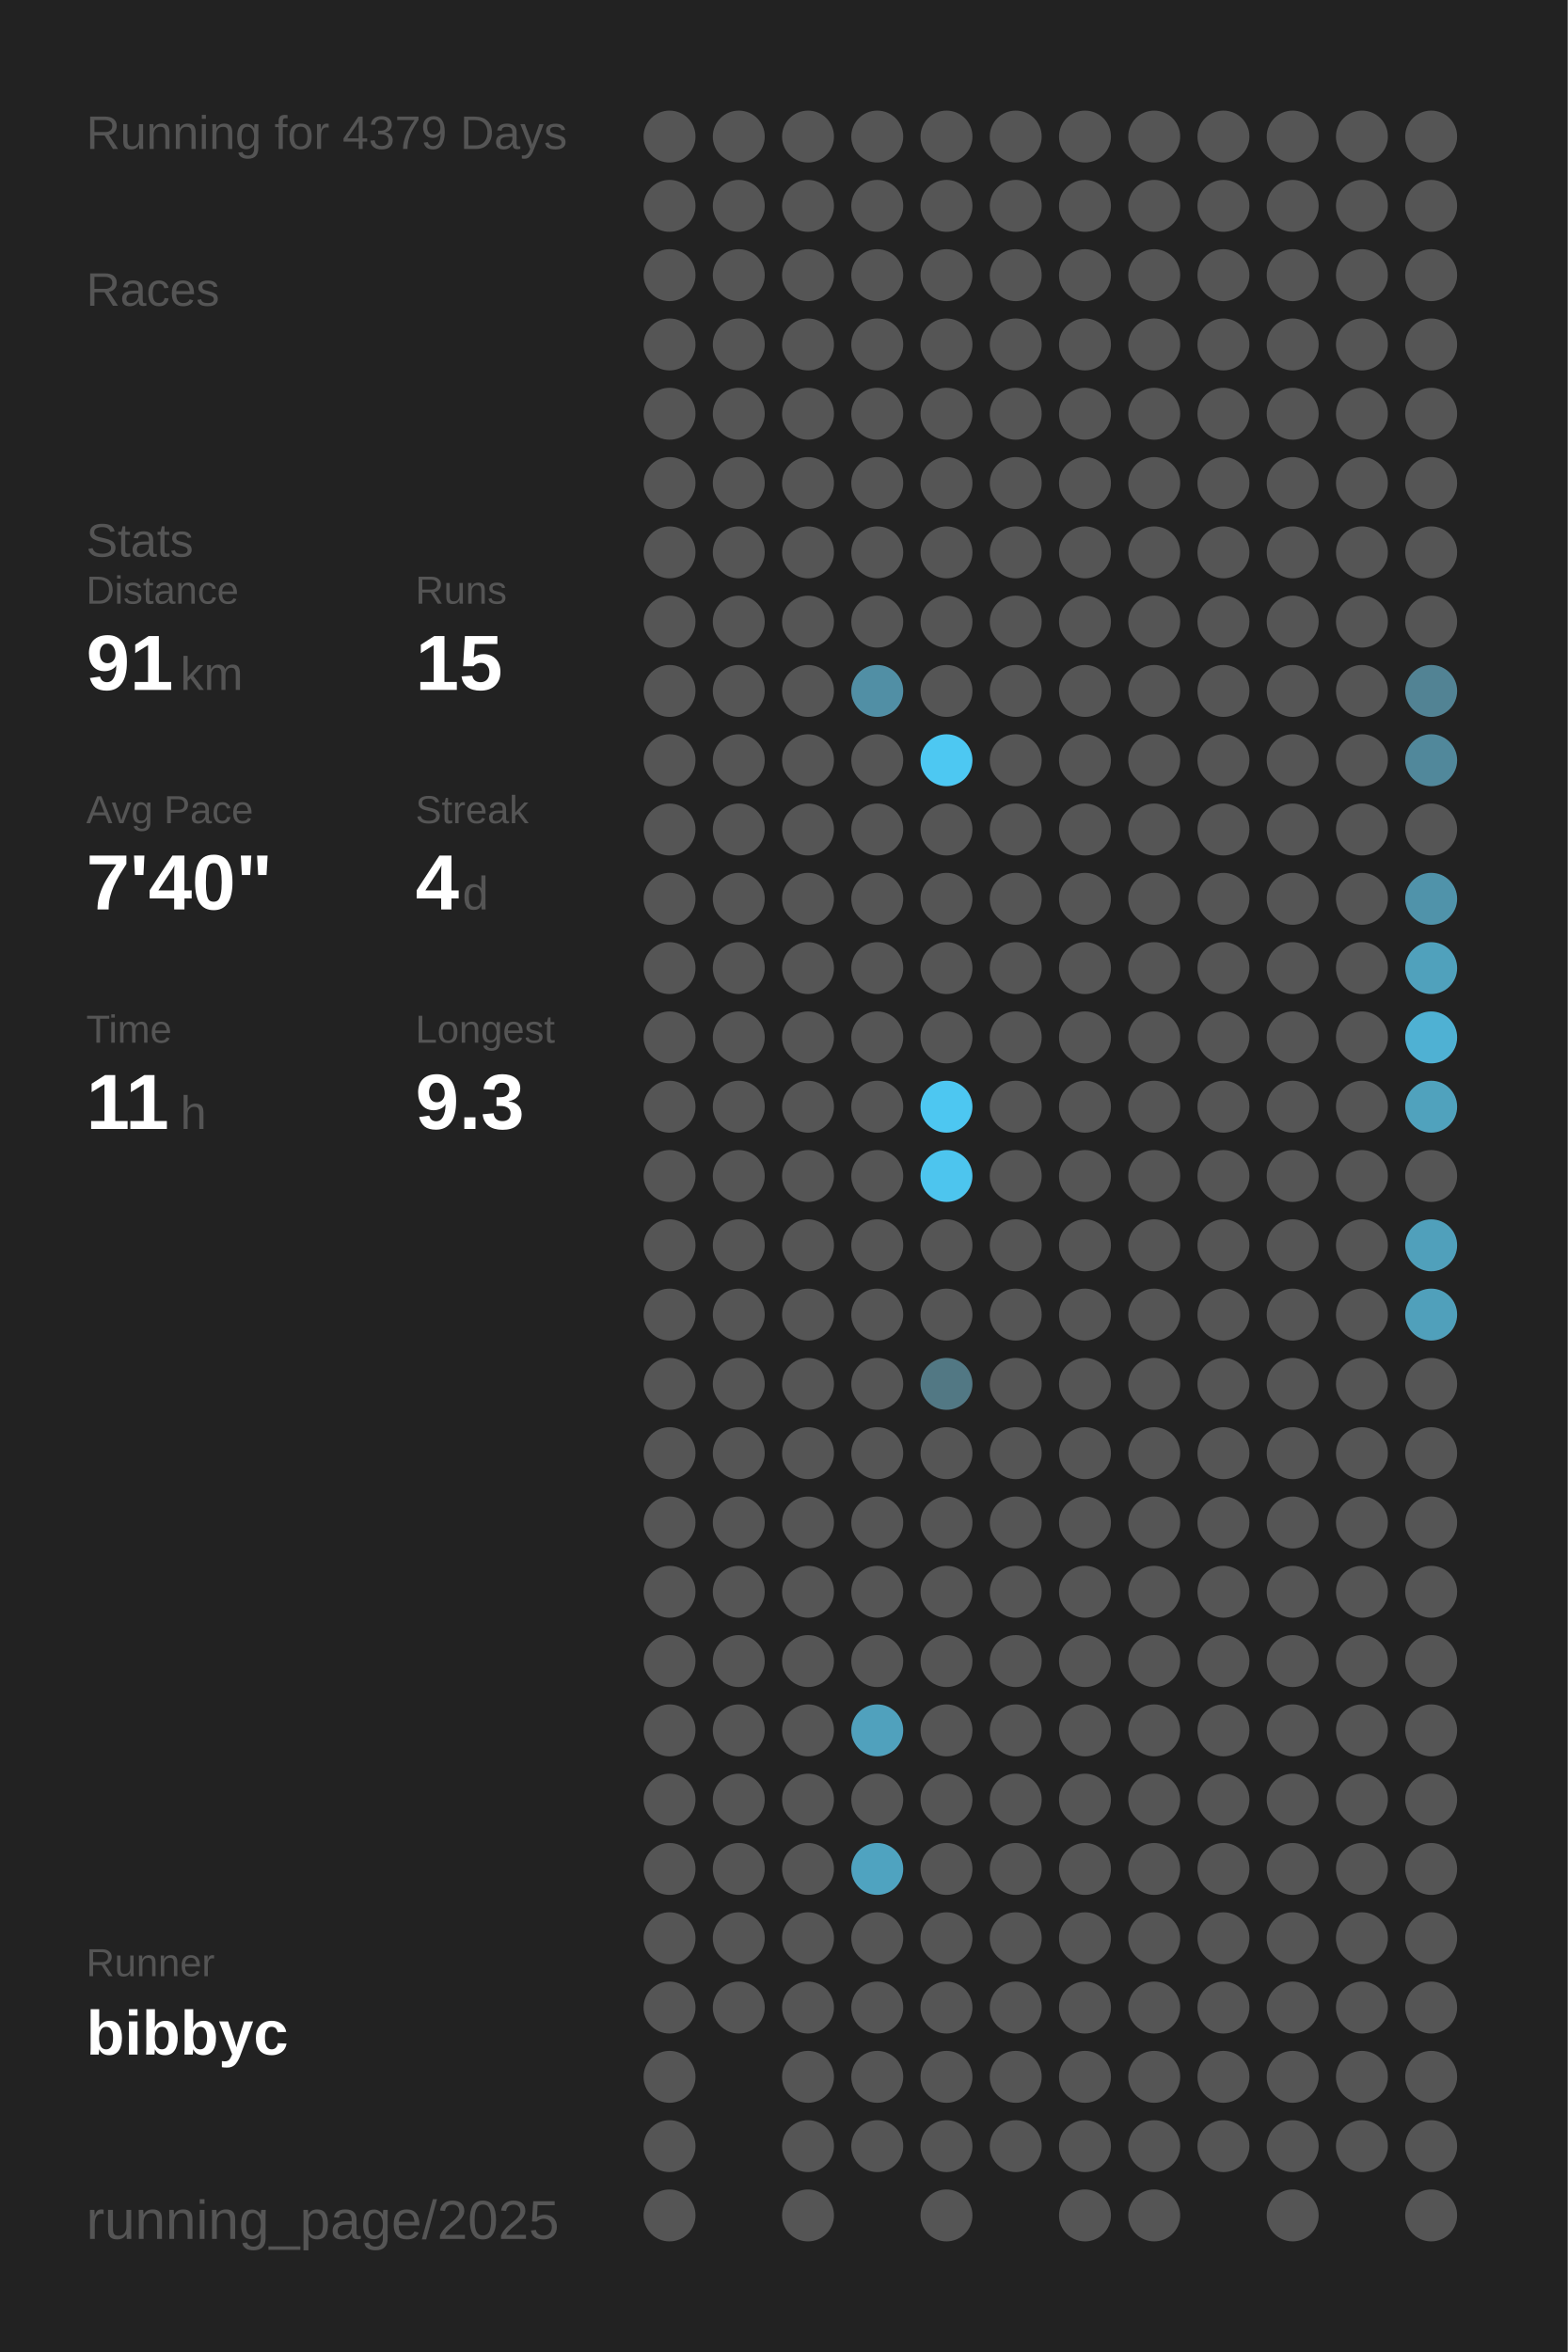
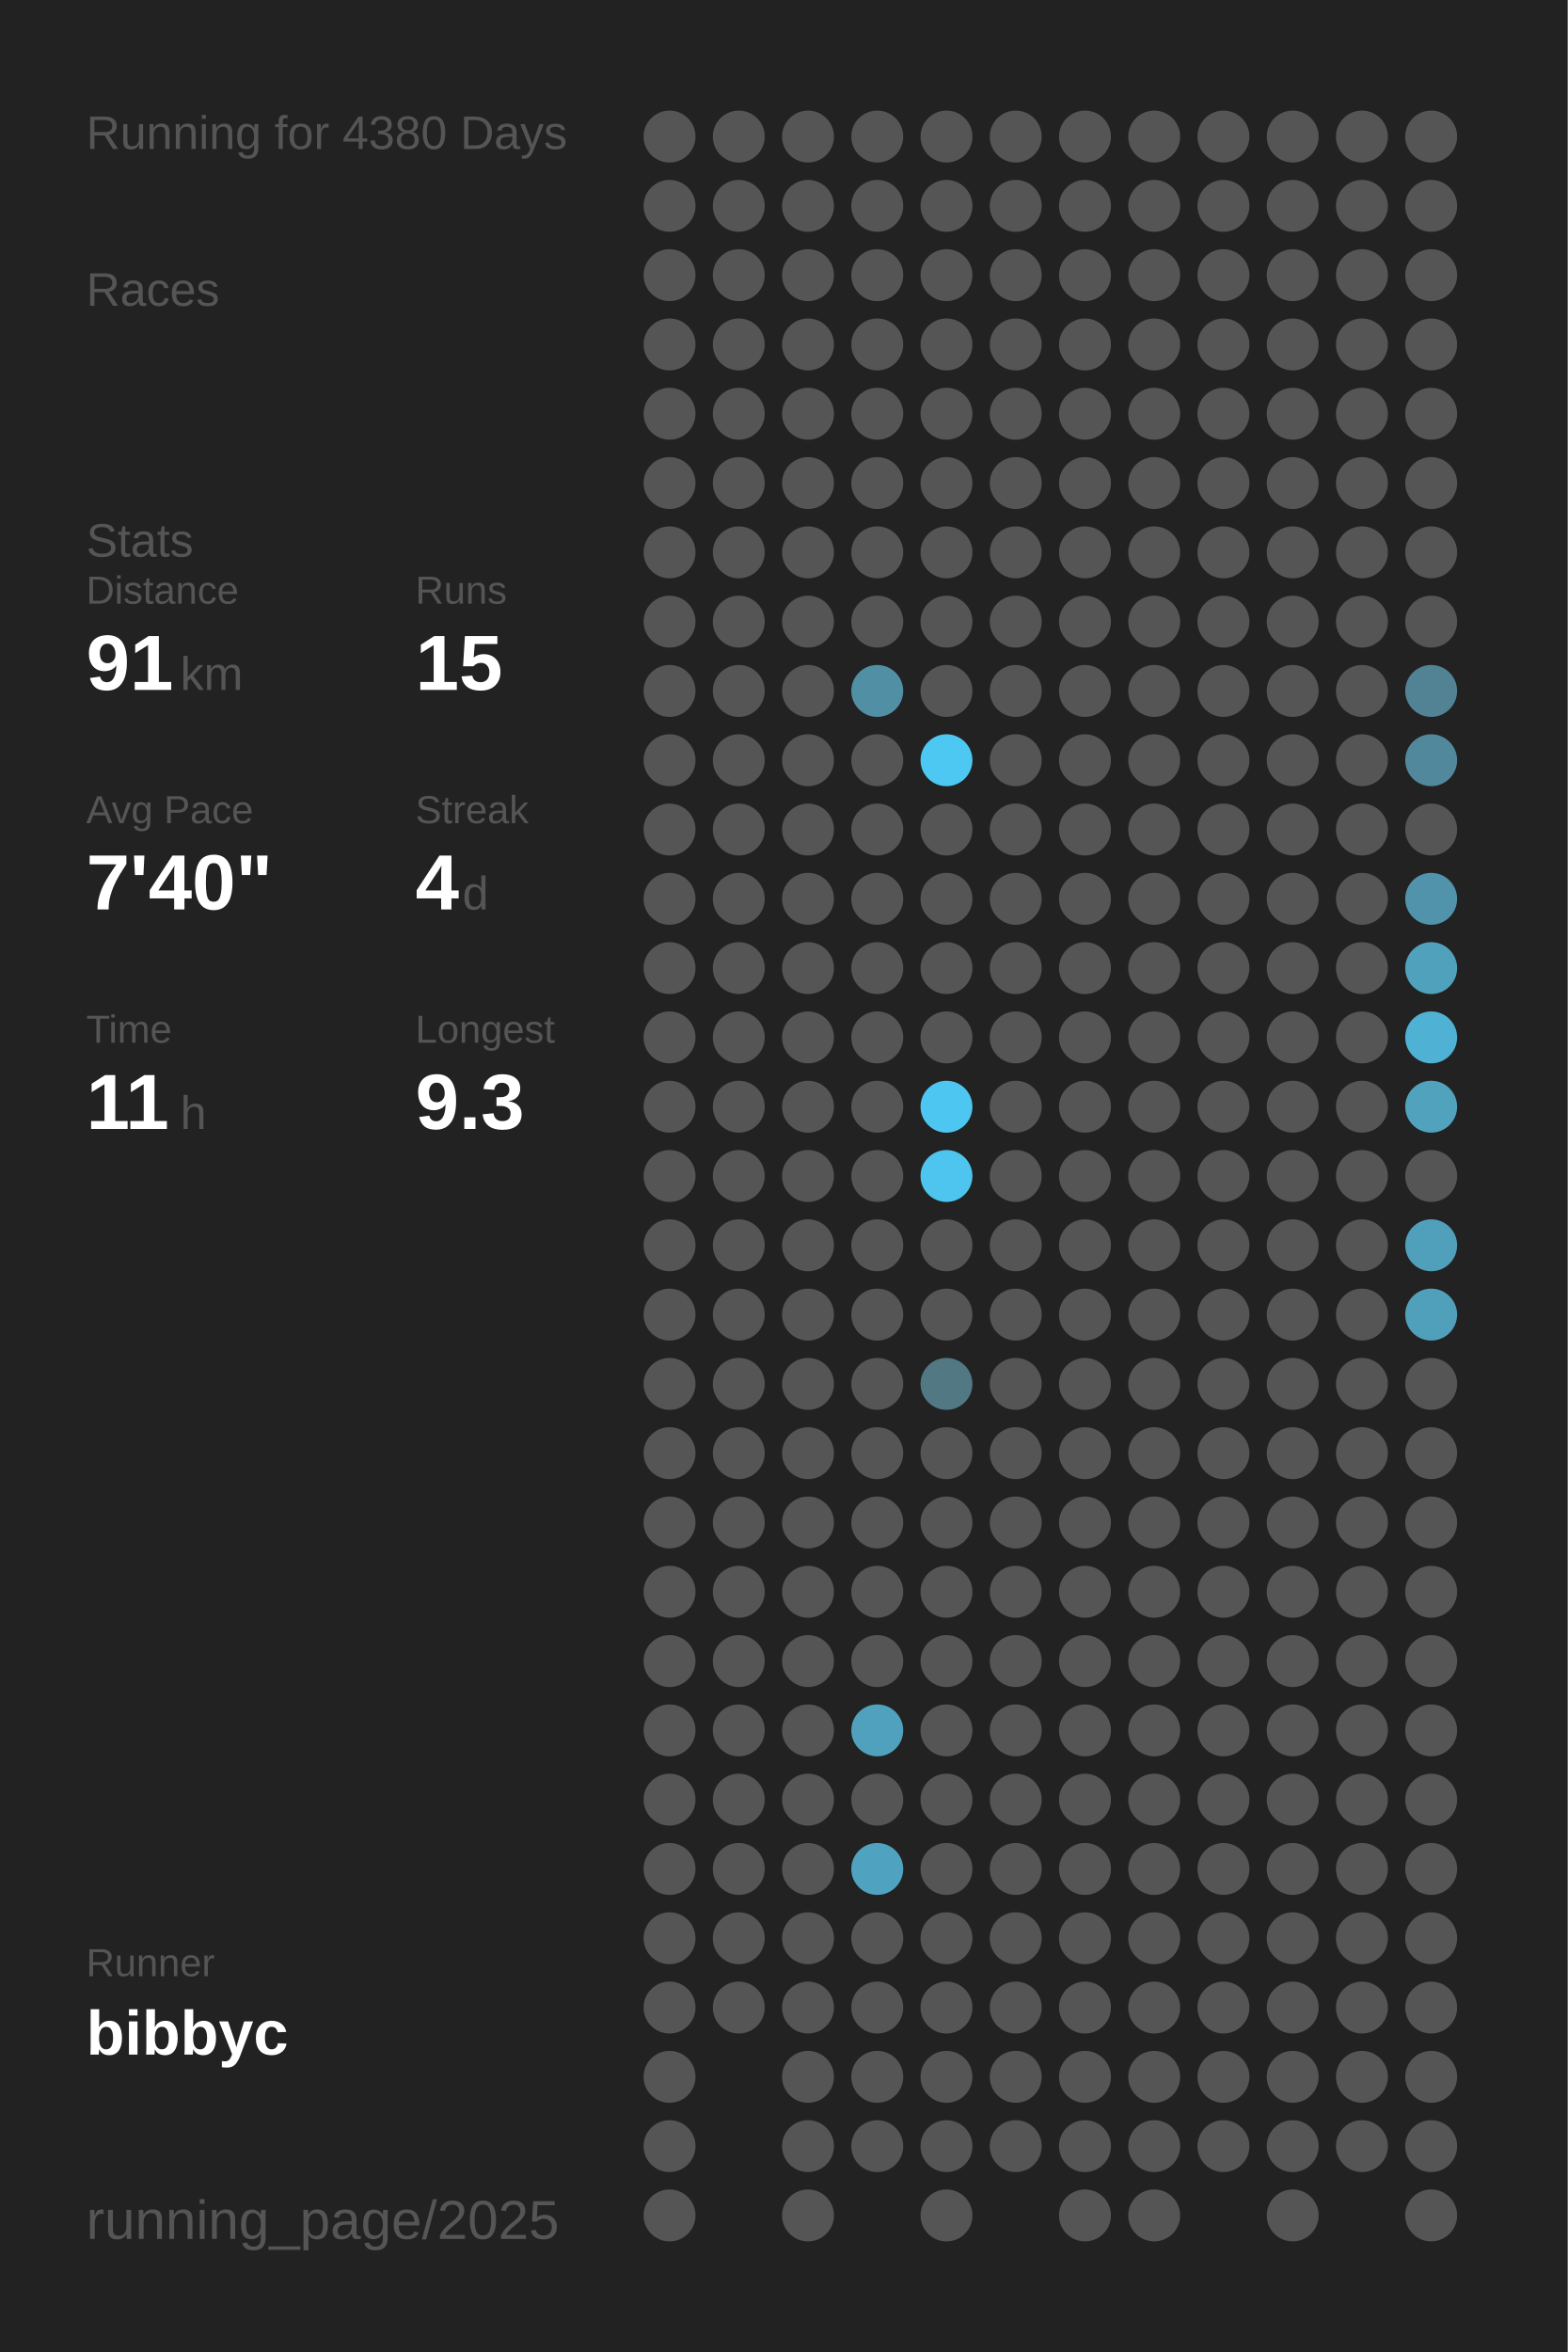
<svg xmlns="http://www.w3.org/2000/svg" baseProfile="full" height="300mm" version="1.1" viewBox="0,0,200,300" width="200mm">
  <defs />
  <rect fill="#222222" height="300" width="200" x="0" y="0" />
-   <text fill="#555555" style="font-size:6px; font-family:Arial;" x="11" y="19">Running for 4379 Days</text>
+   <text fill="#555555" style="font-size:6px; font-family:Arial;" x="11" y="19">Running for 4380 Days</text>
  <text fill="#555555" style="font-size:6px; font-family:Arial;" x="11" y="39">Races</text>
  <text fill="#555555" style="font-size:6px; font-family:Arial;" x="11" y="71">Stats</text>
  <text fill="#555555" style="font-size:5px; font-family:Arial;" x="11" y="77">Distance</text>
  <text fill="#FFFFFF" style="font-size:10px; font-family:Arial; font-weight:bold;" x="11" y="88">91</text>
  <text fill="#555555" style="font-size:6px; font-family:Arial;" x="23" y="88">km</text>
  <text fill="#555555" style="font-size:5px; font-family:Arial;" x="53" y="77">Runs</text>
  <text fill="#FFFFFF" style="font-size:10px; font-family:Arial; font-weight:bold;" x="53" y="88">15</text>
  <text fill="#555555" style="font-size:5px; font-family:Arial;" x="11" y="105">Avg Pace</text>
  <text fill="#FFFFFF" style="font-size:10px; font-family:Arial; font-weight:bold;" x="11" y="116">7'40"</text>
  <text fill="#555555" style="font-size:5px; font-family:Arial;" x="53" y="105">Streak</text>
  <text fill="#FFFFFF" style="font-size:10px; font-family:Arial; font-weight:bold;" x="53" y="116">4</text>
  <text fill="#555555" style="font-size:6px; font-family:Arial;" x="59" y="116">d</text>
  <text fill="#555555" style="font-size:5px; font-family:Arial;" x="11" y="133">Time</text>
  <text fill="#FFFFFF" style="font-size:10px; font-family:Arial; font-weight:bold;" x="11" y="144">11</text>
  <text fill="#555555" style="font-size:6px; font-family:Arial;" x="23" y="144">h</text>
  <text fill="#555555" style="font-size:5px; font-family:Arial;" x="53" y="133">Longest</text>
  <text fill="#FFFFFF" style="font-size:10px; font-family:Arial; font-weight:bold;" x="53" y="144">9.3</text>
  <text fill="#555555" style="font-size:5px; font-family:Arial;" x="11" y="252.065">Runner</text>
  <text fill="#FFFFFF" style="font-size:8px; font-family:Arial; font-weight:bold;" x="11" y="262.065">bibbyc</text>
  <text fill="#555555" style="font-size:7px; font-family:Arial;" x="11" y="285.581">running_page/2025</text>
  <circle cx="85.417" cy="17.419" fill="#555555" r="3.312" />
  <circle cx="85.417" cy="26.258" fill="#555555" r="3.312" />
  <circle cx="85.417" cy="35.097" fill="#555555" r="3.312" />
  <circle cx="85.417" cy="43.935" fill="#555555" r="3.312" />
  <circle cx="85.417" cy="52.774" fill="#555555" r="3.312" />
  <circle cx="85.417" cy="61.613" fill="#555555" r="3.312" />
  <circle cx="85.417" cy="70.452" fill="#555555" r="3.312" />
  <circle cx="85.417" cy="79.29" fill="#555555" r="3.312" />
  <circle cx="85.417" cy="88.129" fill="#555555" r="3.312" />
  <circle cx="85.417" cy="96.968" fill="#555555" r="3.312" />
  <circle cx="85.417" cy="105.806" fill="#555555" r="3.312" />
  <circle cx="85.417" cy="114.645" fill="#555555" r="3.312" />
  <circle cx="85.417" cy="123.484" fill="#555555" r="3.312" />
  <circle cx="85.417" cy="132.323" fill="#555555" r="3.312" />
  <circle cx="85.417" cy="141.161" fill="#555555" r="3.312" />
  <circle cx="85.417" cy="150" fill="#555555" r="3.312" />
  <circle cx="85.417" cy="158.839" fill="#555555" r="3.312" />
  <circle cx="85.417" cy="167.677" fill="#555555" r="3.312" />
  <circle cx="85.417" cy="176.516" fill="#555555" r="3.312" />
  <circle cx="85.417" cy="185.355" fill="#555555" r="3.312" />
  <circle cx="85.417" cy="194.194" fill="#555555" r="3.312" />
  <circle cx="85.417" cy="203.032" fill="#555555" r="3.312" />
  <circle cx="85.417" cy="211.871" fill="#555555" r="3.312" />
  <circle cx="85.417" cy="220.71" fill="#555555" r="3.312" />
  <circle cx="85.417" cy="229.548" fill="#555555" r="3.312" />
  <circle cx="85.417" cy="238.387" fill="#555555" r="3.312" />
  <circle cx="85.417" cy="247.226" fill="#555555" r="3.312" />
  <circle cx="85.417" cy="256.065" fill="#555555" r="3.312" />
  <circle cx="85.417" cy="264.903" fill="#555555" r="3.312" />
  <circle cx="85.417" cy="273.742" fill="#555555" r="3.312" />
  <circle cx="85.417" cy="282.581" fill="#555555" r="3.312" />
  <circle cx="94.25" cy="17.419" fill="#555555" r="3.312" />
  <circle cx="94.25" cy="26.258" fill="#555555" r="3.312" />
  <circle cx="94.25" cy="35.097" fill="#555555" r="3.312" />
  <circle cx="94.25" cy="43.935" fill="#555555" r="3.312" />
  <circle cx="94.25" cy="52.774" fill="#555555" r="3.312" />
  <circle cx="94.25" cy="61.613" fill="#555555" r="3.312" />
  <circle cx="94.25" cy="70.452" fill="#555555" r="3.312" />
  <circle cx="94.25" cy="79.29" fill="#555555" r="3.312" />
  <circle cx="94.25" cy="88.129" fill="#555555" r="3.312" />
  <circle cx="94.25" cy="96.968" fill="#555555" r="3.312" />
  <circle cx="94.25" cy="105.806" fill="#555555" r="3.312" />
  <circle cx="94.25" cy="114.645" fill="#555555" r="3.312" />
  <circle cx="94.25" cy="123.484" fill="#555555" r="3.312" />
  <circle cx="94.25" cy="132.323" fill="#555555" r="3.312" />
  <circle cx="94.25" cy="141.161" fill="#555555" r="3.312" />
  <circle cx="94.25" cy="150" fill="#555555" r="3.312" />
  <circle cx="94.25" cy="158.839" fill="#555555" r="3.312" />
  <circle cx="94.25" cy="167.677" fill="#555555" r="3.312" />
  <circle cx="94.25" cy="176.516" fill="#555555" r="3.312" />
  <circle cx="94.25" cy="185.355" fill="#555555" r="3.312" />
  <circle cx="94.25" cy="194.194" fill="#555555" r="3.312" />
  <circle cx="94.25" cy="203.032" fill="#555555" r="3.312" />
  <circle cx="94.25" cy="211.871" fill="#555555" r="3.312" />
  <circle cx="94.25" cy="220.71" fill="#555555" r="3.312" />
  <circle cx="94.25" cy="229.548" fill="#555555" r="3.312" />
  <circle cx="94.25" cy="238.387" fill="#555555" r="3.312" />
  <circle cx="94.25" cy="247.226" fill="#555555" r="3.312" />
  <circle cx="94.25" cy="256.065" fill="#555555" r="3.312" />
  <circle cx="103.083" cy="17.419" fill="#555555" r="3.312" />
  <circle cx="103.083" cy="26.258" fill="#555555" r="3.312" />
  <circle cx="103.083" cy="35.097" fill="#555555" r="3.312" />
  <circle cx="103.083" cy="43.935" fill="#555555" r="3.312" />
  <circle cx="103.083" cy="52.774" fill="#555555" r="3.312" />
  <circle cx="103.083" cy="61.613" fill="#555555" r="3.312" />
  <circle cx="103.083" cy="70.452" fill="#555555" r="3.312" />
  <circle cx="103.083" cy="79.29" fill="#555555" r="3.312" />
  <circle cx="103.083" cy="88.129" fill="#555555" r="3.312" />
  <circle cx="103.083" cy="96.968" fill="#555555" r="3.312" />
  <circle cx="103.083" cy="105.806" fill="#555555" r="3.312" />
  <circle cx="103.083" cy="114.645" fill="#555555" r="3.312" />
  <circle cx="103.083" cy="123.484" fill="#555555" r="3.312" />
  <circle cx="103.083" cy="132.323" fill="#555555" r="3.312" />
  <circle cx="103.083" cy="141.161" fill="#555555" r="3.312" />
  <circle cx="103.083" cy="150" fill="#555555" r="3.312" />
  <circle cx="103.083" cy="158.839" fill="#555555" r="3.312" />
  <circle cx="103.083" cy="167.677" fill="#555555" r="3.312" />
  <circle cx="103.083" cy="176.516" fill="#555555" r="3.312" />
  <circle cx="103.083" cy="185.355" fill="#555555" r="3.312" />
  <circle cx="103.083" cy="194.194" fill="#555555" r="3.312" />
  <circle cx="103.083" cy="203.032" fill="#555555" r="3.312" />
  <circle cx="103.083" cy="211.871" fill="#555555" r="3.312" />
  <circle cx="103.083" cy="220.71" fill="#555555" r="3.312" />
  <circle cx="103.083" cy="229.548" fill="#555555" r="3.312" />
  <circle cx="103.083" cy="238.387" fill="#555555" r="3.312" />
  <circle cx="103.083" cy="247.226" fill="#555555" r="3.312" />
  <circle cx="103.083" cy="256.065" fill="#555555" r="3.312" />
  <circle cx="103.083" cy="264.903" fill="#555555" r="3.312" />
  <circle cx="103.083" cy="273.742" fill="#555555" r="3.312" />
  <circle cx="103.083" cy="282.581" fill="#555555" r="3.312" />
  <circle cx="111.917" cy="17.419" fill="#555555" r="3.312" />
  <circle cx="111.917" cy="26.258" fill="#555555" r="3.312" />
  <circle cx="111.917" cy="35.097" fill="#555555" r="3.312" />
  <circle cx="111.917" cy="43.935" fill="#555555" r="3.312" />
  <circle cx="111.917" cy="52.774" fill="#555555" r="3.312" />
  <circle cx="111.917" cy="61.613" fill="#555555" r="3.312" />
  <circle cx="111.917" cy="70.452" fill="#555555" r="3.312" />
  <circle cx="111.917" cy="79.29" fill="#555555" r="3.312" />
  <circle cx="111.917" cy="88.129" fill="#518fa5" r="3.312" />
  <circle cx="111.917" cy="96.968" fill="#555555" r="3.312" />
  <circle cx="111.917" cy="105.806" fill="#555555" r="3.312" />
  <circle cx="111.917" cy="114.645" fill="#555555" r="3.312" />
  <circle cx="111.917" cy="123.484" fill="#555555" r="3.312" />
  <circle cx="111.917" cy="132.323" fill="#555555" r="3.312" />
  <circle cx="111.917" cy="141.161" fill="#555555" r="3.312" />
  <circle cx="111.917" cy="150" fill="#555555" r="3.312" />
  <circle cx="111.917" cy="158.839" fill="#555555" r="3.312" />
  <circle cx="111.917" cy="167.677" fill="#555555" r="3.312" />
  <circle cx="111.917" cy="176.516" fill="#555555" r="3.312" />
  <circle cx="111.917" cy="185.355" fill="#555555" r="3.312" />
  <circle cx="111.917" cy="194.194" fill="#555555" r="3.312" />
  <circle cx="111.917" cy="203.032" fill="#555555" r="3.312" />
  <circle cx="111.917" cy="211.871" fill="#555555" r="3.312" />
  <circle cx="111.917" cy="220.71" fill="#50a1bd" r="3.312" />
  <circle cx="111.917" cy="229.548" fill="#555555" r="3.312" />
  <circle cx="111.917" cy="238.387" fill="#4fa3c0" r="3.312" />
  <circle cx="111.917" cy="247.226" fill="#555555" r="3.312" />
  <circle cx="111.917" cy="256.065" fill="#555555" r="3.312" />
  <circle cx="111.917" cy="264.903" fill="#555555" r="3.312" />
  <circle cx="111.917" cy="273.742" fill="#555555" r="3.312" />
  <circle cx="120.75" cy="17.419" fill="#555555" r="3.312" />
  <circle cx="120.75" cy="26.258" fill="#555555" r="3.312" />
  <circle cx="120.75" cy="35.097" fill="#555555" r="3.312" />
  <circle cx="120.75" cy="43.935" fill="#555555" r="3.312" />
  <circle cx="120.75" cy="52.774" fill="#555555" r="3.312" />
  <circle cx="120.75" cy="61.613" fill="#555555" r="3.312" />
  <circle cx="120.75" cy="70.452" fill="#555555" r="3.312" />
  <circle cx="120.75" cy="79.29" fill="#555555" r="3.312" />
  <circle cx="120.75" cy="88.129" fill="#555555" r="3.312" />
  <circle cx="120.75" cy="96.968" fill="#4dc8f2" r="3.312" />
  <circle cx="120.75" cy="105.806" fill="#555555" r="3.312" />
  <circle cx="120.75" cy="114.645" fill="#555555" r="3.312" />
  <circle cx="120.75" cy="123.484" fill="#555555" r="3.312" />
  <circle cx="120.75" cy="132.323" fill="#555555" r="3.312" />
  <circle cx="120.75" cy="141.161" fill="#4dc7f1" r="3.312" />
  <circle cx="120.75" cy="150" fill="#4dc5ee" r="3.312" />
  <circle cx="120.75" cy="158.839" fill="#555555" r="3.312" />
  <circle cx="120.75" cy="167.677" fill="#555555" r="3.312" />
  <circle cx="120.75" cy="176.516" fill="#527884" r="3.312" />
  <circle cx="120.75" cy="185.355" fill="#555555" r="3.312" />
  <circle cx="120.75" cy="194.194" fill="#555555" r="3.312" />
  <circle cx="120.75" cy="203.032" fill="#555555" r="3.312" />
  <circle cx="120.75" cy="211.871" fill="#555555" r="3.312" />
  <circle cx="120.75" cy="220.71" fill="#555555" r="3.312" />
  <circle cx="120.75" cy="229.548" fill="#555555" r="3.312" />
  <circle cx="120.75" cy="238.387" fill="#555555" r="3.312" />
  <circle cx="120.75" cy="247.226" fill="#555555" r="3.312" />
  <circle cx="120.75" cy="256.065" fill="#555555" r="3.312" />
  <circle cx="120.75" cy="264.903" fill="#555555" r="3.312" />
  <circle cx="120.75" cy="273.742" fill="#555555" r="3.312" />
  <circle cx="120.75" cy="282.581" fill="#555555" r="3.312" />
  <circle cx="129.583" cy="17.419" fill="#555555" r="3.312" />
  <circle cx="129.583" cy="26.258" fill="#555555" r="3.312" />
  <circle cx="129.583" cy="35.097" fill="#555555" r="3.312" />
  <circle cx="129.583" cy="43.935" fill="#555555" r="3.312" />
  <circle cx="129.583" cy="52.774" fill="#555555" r="3.312" />
  <circle cx="129.583" cy="61.613" fill="#555555" r="3.312" />
  <circle cx="129.583" cy="70.452" fill="#555555" r="3.312" />
  <circle cx="129.583" cy="79.29" fill="#555555" r="3.312" />
  <circle cx="129.583" cy="88.129" fill="#555555" r="3.312" />
  <circle cx="129.583" cy="96.968" fill="#555555" r="3.312" />
  <circle cx="129.583" cy="105.806" fill="#555555" r="3.312" />
  <circle cx="129.583" cy="114.645" fill="#555555" r="3.312" />
  <circle cx="129.583" cy="123.484" fill="#555555" r="3.312" />
  <circle cx="129.583" cy="132.323" fill="#555555" r="3.312" />
  <circle cx="129.583" cy="141.161" fill="#555555" r="3.312" />
  <circle cx="129.583" cy="150" fill="#555555" r="3.312" />
  <circle cx="129.583" cy="158.839" fill="#555555" r="3.312" />
  <circle cx="129.583" cy="167.677" fill="#555555" r="3.312" />
  <circle cx="129.583" cy="176.516" fill="#555555" r="3.312" />
  <circle cx="129.583" cy="185.355" fill="#555555" r="3.312" />
  <circle cx="129.583" cy="194.194" fill="#555555" r="3.312" />
  <circle cx="129.583" cy="203.032" fill="#555555" r="3.312" />
  <circle cx="129.583" cy="211.871" fill="#555555" r="3.312" />
  <circle cx="129.583" cy="220.71" fill="#555555" r="3.312" />
  <circle cx="129.583" cy="229.548" fill="#555555" r="3.312" />
  <circle cx="129.583" cy="238.387" fill="#555555" r="3.312" />
  <circle cx="129.583" cy="247.226" fill="#555555" r="3.312" />
  <circle cx="129.583" cy="256.065" fill="#555555" r="3.312" />
  <circle cx="129.583" cy="264.903" fill="#555555" r="3.312" />
  <circle cx="129.583" cy="273.742" fill="#555555" r="3.312" />
  <circle cx="138.417" cy="17.419" fill="#555555" r="3.312" />
  <circle cx="138.417" cy="26.258" fill="#555555" r="3.312" />
  <circle cx="138.417" cy="35.097" fill="#555555" r="3.312" />
  <circle cx="138.417" cy="43.935" fill="#555555" r="3.312" />
  <circle cx="138.417" cy="52.774" fill="#555555" r="3.312" />
  <circle cx="138.417" cy="61.613" fill="#555555" r="3.312" />
  <circle cx="138.417" cy="70.452" fill="#555555" r="3.312" />
  <circle cx="138.417" cy="79.29" fill="#555555" r="3.312" />
  <circle cx="138.417" cy="88.129" fill="#555555" r="3.312" />
  <circle cx="138.417" cy="96.968" fill="#555555" r="3.312" />
  <circle cx="138.417" cy="105.806" fill="#555555" r="3.312" />
  <circle cx="138.417" cy="114.645" fill="#555555" r="3.312" />
  <circle cx="138.417" cy="123.484" fill="#555555" r="3.312" />
  <circle cx="138.417" cy="132.323" fill="#555555" r="3.312" />
  <circle cx="138.417" cy="141.161" fill="#555555" r="3.312" />
  <circle cx="138.417" cy="150" fill="#555555" r="3.312" />
  <circle cx="138.417" cy="158.839" fill="#555555" r="3.312" />
  <circle cx="138.417" cy="167.677" fill="#555555" r="3.312" />
  <circle cx="138.417" cy="176.516" fill="#555555" r="3.312" />
  <circle cx="138.417" cy="185.355" fill="#555555" r="3.312" />
  <circle cx="138.417" cy="194.194" fill="#555555" r="3.312" />
  <circle cx="138.417" cy="203.032" fill="#555555" r="3.312" />
  <circle cx="138.417" cy="211.871" fill="#555555" r="3.312" />
  <circle cx="138.417" cy="220.71" fill="#555555" r="3.312" />
  <circle cx="138.417" cy="229.548" fill="#555555" r="3.312" />
  <circle cx="138.417" cy="238.387" fill="#555555" r="3.312" />
  <circle cx="138.417" cy="247.226" fill="#555555" r="3.312" />
  <circle cx="138.417" cy="256.065" fill="#555555" r="3.312" />
  <circle cx="138.417" cy="264.903" fill="#555555" r="3.312" />
  <circle cx="138.417" cy="273.742" fill="#555555" r="3.312" />
  <circle cx="138.417" cy="282.581" fill="#555555" r="3.312" />
  <circle cx="147.25" cy="17.419" fill="#555555" r="3.312" />
  <circle cx="147.25" cy="26.258" fill="#555555" r="3.312" />
  <circle cx="147.25" cy="35.097" fill="#555555" r="3.312" />
  <circle cx="147.25" cy="43.935" fill="#555555" r="3.312" />
  <circle cx="147.25" cy="52.774" fill="#555555" r="3.312" />
  <circle cx="147.25" cy="61.613" fill="#555555" r="3.312" />
  <circle cx="147.25" cy="70.452" fill="#555555" r="3.312" />
  <circle cx="147.25" cy="79.29" fill="#555555" r="3.312" />
  <circle cx="147.25" cy="88.129" fill="#555555" r="3.312" />
  <circle cx="147.25" cy="96.968" fill="#555555" r="3.312" />
  <circle cx="147.25" cy="105.806" fill="#555555" r="3.312" />
  <circle cx="147.25" cy="114.645" fill="#555555" r="3.312" />
  <circle cx="147.25" cy="123.484" fill="#555555" r="3.312" />
  <circle cx="147.25" cy="132.323" fill="#555555" r="3.312" />
  <circle cx="147.25" cy="141.161" fill="#555555" r="3.312" />
  <circle cx="147.25" cy="150" fill="#555555" r="3.312" />
  <circle cx="147.25" cy="158.839" fill="#555555" r="3.312" />
  <circle cx="147.25" cy="167.677" fill="#555555" r="3.312" />
  <circle cx="147.25" cy="176.516" fill="#555555" r="3.312" />
  <circle cx="147.25" cy="185.355" fill="#555555" r="3.312" />
  <circle cx="147.25" cy="194.194" fill="#555555" r="3.312" />
  <circle cx="147.25" cy="203.032" fill="#555555" r="3.312" />
  <circle cx="147.25" cy="211.871" fill="#555555" r="3.312" />
  <circle cx="147.25" cy="220.71" fill="#555555" r="3.312" />
  <circle cx="147.25" cy="229.548" fill="#555555" r="3.312" />
  <circle cx="147.25" cy="238.387" fill="#555555" r="3.312" />
  <circle cx="147.25" cy="247.226" fill="#555555" r="3.312" />
  <circle cx="147.25" cy="256.065" fill="#555555" r="3.312" />
  <circle cx="147.25" cy="264.903" fill="#555555" r="3.312" />
  <circle cx="147.25" cy="273.742" fill="#555555" r="3.312" />
  <circle cx="147.25" cy="282.581" fill="#555555" r="3.312" />
  <circle cx="156.083" cy="17.419" fill="#555555" r="3.312" />
  <circle cx="156.083" cy="26.258" fill="#555555" r="3.312" />
  <circle cx="156.083" cy="35.097" fill="#555555" r="3.312" />
  <circle cx="156.083" cy="43.935" fill="#555555" r="3.312" />
  <circle cx="156.083" cy="52.774" fill="#555555" r="3.312" />
  <circle cx="156.083" cy="61.613" fill="#555555" r="3.312" />
  <circle cx="156.083" cy="70.452" fill="#555555" r="3.312" />
  <circle cx="156.083" cy="79.29" fill="#555555" r="3.312" />
  <circle cx="156.083" cy="88.129" fill="#555555" r="3.312" />
  <circle cx="156.083" cy="96.968" fill="#555555" r="3.312" />
  <circle cx="156.083" cy="105.806" fill="#555555" r="3.312" />
  <circle cx="156.083" cy="114.645" fill="#555555" r="3.312" />
  <circle cx="156.083" cy="123.484" fill="#555555" r="3.312" />
  <circle cx="156.083" cy="132.323" fill="#555555" r="3.312" />
  <circle cx="156.083" cy="141.161" fill="#555555" r="3.312" />
  <circle cx="156.083" cy="150" fill="#555555" r="3.312" />
  <circle cx="156.083" cy="158.839" fill="#555555" r="3.312" />
  <circle cx="156.083" cy="167.677" fill="#555555" r="3.312" />
  <circle cx="156.083" cy="176.516" fill="#555555" r="3.312" />
  <circle cx="156.083" cy="185.355" fill="#555555" r="3.312" />
  <circle cx="156.083" cy="194.194" fill="#555555" r="3.312" />
  <circle cx="156.083" cy="203.032" fill="#555555" r="3.312" />
  <circle cx="156.083" cy="211.871" fill="#555555" r="3.312" />
  <circle cx="156.083" cy="220.71" fill="#555555" r="3.312" />
  <circle cx="156.083" cy="229.548" fill="#555555" r="3.312" />
  <circle cx="156.083" cy="238.387" fill="#555555" r="3.312" />
  <circle cx="156.083" cy="247.226" fill="#555555" r="3.312" />
  <circle cx="156.083" cy="256.065" fill="#555555" r="3.312" />
  <circle cx="156.083" cy="264.903" fill="#555555" r="3.312" />
  <circle cx="156.083" cy="273.742" fill="#555555" r="3.312" />
  <circle cx="164.917" cy="17.419" fill="#555555" r="3.312" />
  <circle cx="164.917" cy="26.258" fill="#555555" r="3.312" />
  <circle cx="164.917" cy="35.097" fill="#555555" r="3.312" />
  <circle cx="164.917" cy="43.935" fill="#555555" r="3.312" />
  <circle cx="164.917" cy="52.774" fill="#555555" r="3.312" />
  <circle cx="164.917" cy="61.613" fill="#555555" r="3.312" />
  <circle cx="164.917" cy="70.452" fill="#555555" r="3.312" />
  <circle cx="164.917" cy="79.29" fill="#555555" r="3.312" />
  <circle cx="164.917" cy="88.129" fill="#555555" r="3.312" />
  <circle cx="164.917" cy="96.968" fill="#555555" r="3.312" />
  <circle cx="164.917" cy="105.806" fill="#555555" r="3.312" />
  <circle cx="164.917" cy="114.645" fill="#555555" r="3.312" />
  <circle cx="164.917" cy="123.484" fill="#555555" r="3.312" />
  <circle cx="164.917" cy="132.323" fill="#555555" r="3.312" />
  <circle cx="164.917" cy="141.161" fill="#555555" r="3.312" />
  <circle cx="164.917" cy="150" fill="#555555" r="3.312" />
  <circle cx="164.917" cy="158.839" fill="#555555" r="3.312" />
  <circle cx="164.917" cy="167.677" fill="#555555" r="3.312" />
  <circle cx="164.917" cy="176.516" fill="#555555" r="3.312" />
  <circle cx="164.917" cy="185.355" fill="#555555" r="3.312" />
  <circle cx="164.917" cy="194.194" fill="#555555" r="3.312" />
  <circle cx="164.917" cy="203.032" fill="#555555" r="3.312" />
  <circle cx="164.917" cy="211.871" fill="#555555" r="3.312" />
  <circle cx="164.917" cy="220.71" fill="#555555" r="3.312" />
  <circle cx="164.917" cy="229.548" fill="#555555" r="3.312" />
  <circle cx="164.917" cy="238.387" fill="#555555" r="3.312" />
  <circle cx="164.917" cy="247.226" fill="#555555" r="3.312" />
  <circle cx="164.917" cy="256.065" fill="#555555" r="3.312" />
  <circle cx="164.917" cy="264.903" fill="#555555" r="3.312" />
  <circle cx="164.917" cy="273.742" fill="#555555" r="3.312" />
  <circle cx="164.917" cy="282.581" fill="#555555" r="3.312" />
  <circle cx="173.75" cy="17.419" fill="#555555" r="3.312" />
  <circle cx="173.75" cy="26.258" fill="#555555" r="3.312" />
  <circle cx="173.75" cy="35.097" fill="#555555" r="3.312" />
  <circle cx="173.75" cy="43.935" fill="#555555" r="3.312" />
  <circle cx="173.75" cy="52.774" fill="#555555" r="3.312" />
  <circle cx="173.75" cy="61.613" fill="#555555" r="3.312" />
  <circle cx="173.75" cy="70.452" fill="#555555" r="3.312" />
  <circle cx="173.75" cy="79.29" fill="#555555" r="3.312" />
  <circle cx="173.75" cy="88.129" fill="#555555" r="3.312" />
  <circle cx="173.75" cy="96.968" fill="#555555" r="3.312" />
  <circle cx="173.75" cy="105.806" fill="#555555" r="3.312" />
  <circle cx="173.75" cy="114.645" fill="#555555" r="3.312" />
  <circle cx="173.75" cy="123.484" fill="#555555" r="3.312" />
  <circle cx="173.75" cy="132.323" fill="#555555" r="3.312" />
  <circle cx="173.75" cy="141.161" fill="#555555" r="3.312" />
  <circle cx="173.75" cy="150" fill="#555555" r="3.312" />
  <circle cx="173.75" cy="158.839" fill="#555555" r="3.312" />
  <circle cx="173.75" cy="167.677" fill="#555555" r="3.312" />
  <circle cx="173.75" cy="176.516" fill="#555555" r="3.312" />
  <circle cx="173.75" cy="185.355" fill="#555555" r="3.312" />
  <circle cx="173.75" cy="194.194" fill="#555555" r="3.312" />
  <circle cx="173.75" cy="203.032" fill="#555555" r="3.312" />
  <circle cx="173.75" cy="211.871" fill="#555555" r="3.312" />
  <circle cx="173.75" cy="220.71" fill="#555555" r="3.312" />
  <circle cx="173.75" cy="229.548" fill="#555555" r="3.312" />
  <circle cx="173.75" cy="238.387" fill="#555555" r="3.312" />
  <circle cx="173.75" cy="247.226" fill="#555555" r="3.312" />
  <circle cx="173.75" cy="256.065" fill="#555555" r="3.312" />
  <circle cx="173.75" cy="264.903" fill="#555555" r="3.312" />
  <circle cx="173.75" cy="273.742" fill="#555555" r="3.312" />
  <circle cx="182.583" cy="17.419" fill="#555555" r="3.312" />
  <circle cx="182.583" cy="26.258" fill="#555555" r="3.312" />
  <circle cx="182.583" cy="35.097" fill="#555555" r="3.312" />
  <circle cx="182.583" cy="43.935" fill="#555555" r="3.312" />
  <circle cx="182.583" cy="52.774" fill="#555555" r="3.312" />
  <circle cx="182.583" cy="61.613" fill="#555555" r="3.312" />
  <circle cx="182.583" cy="70.452" fill="#555555" r="3.312" />
  <circle cx="182.583" cy="79.29" fill="#555555" r="3.312" />
  <circle cx="182.583" cy="88.129" fill="#528394" r="3.312" />
  <circle cx="182.583" cy="96.968" fill="#51889b" r="3.312" />
  <circle cx="182.583" cy="105.806" fill="#555555" r="3.312" />
  <circle cx="182.583" cy="114.645" fill="#5093aa" r="3.312" />
  <circle cx="182.583" cy="123.484" fill="#50a1bc" r="3.312" />
  <circle cx="182.583" cy="132.323" fill="#4fb1d3" r="3.312" />
  <circle cx="182.583" cy="141.161" fill="#50a2bd" r="3.312" />
  <circle cx="182.583" cy="150" fill="#555555" r="3.312" />
  <circle cx="182.583" cy="158.839" fill="#50a0bb" r="3.312" />
  <circle cx="182.583" cy="167.677" fill="#50a0bb" r="3.312" />
  <circle cx="182.583" cy="176.516" fill="#555555" r="3.312" />
  <circle cx="182.583" cy="185.355" fill="#555555" r="3.312" />
  <circle cx="182.583" cy="194.194" fill="#555555" r="3.312" />
  <circle cx="182.583" cy="203.032" fill="#555555" r="3.312" />
  <circle cx="182.583" cy="211.871" fill="#555555" r="3.312" />
  <circle cx="182.583" cy="220.71" fill="#555555" r="3.312" />
  <circle cx="182.583" cy="229.548" fill="#555555" r="3.312" />
  <circle cx="182.583" cy="238.387" fill="#555555" r="3.312" />
  <circle cx="182.583" cy="247.226" fill="#555555" r="3.312" />
  <circle cx="182.583" cy="256.065" fill="#555555" r="3.312" />
  <circle cx="182.583" cy="264.903" fill="#555555" r="3.312" />
  <circle cx="182.583" cy="273.742" fill="#555555" r="3.312" />
  <circle cx="182.583" cy="282.581" fill="#555555" r="3.312" />
</svg>
